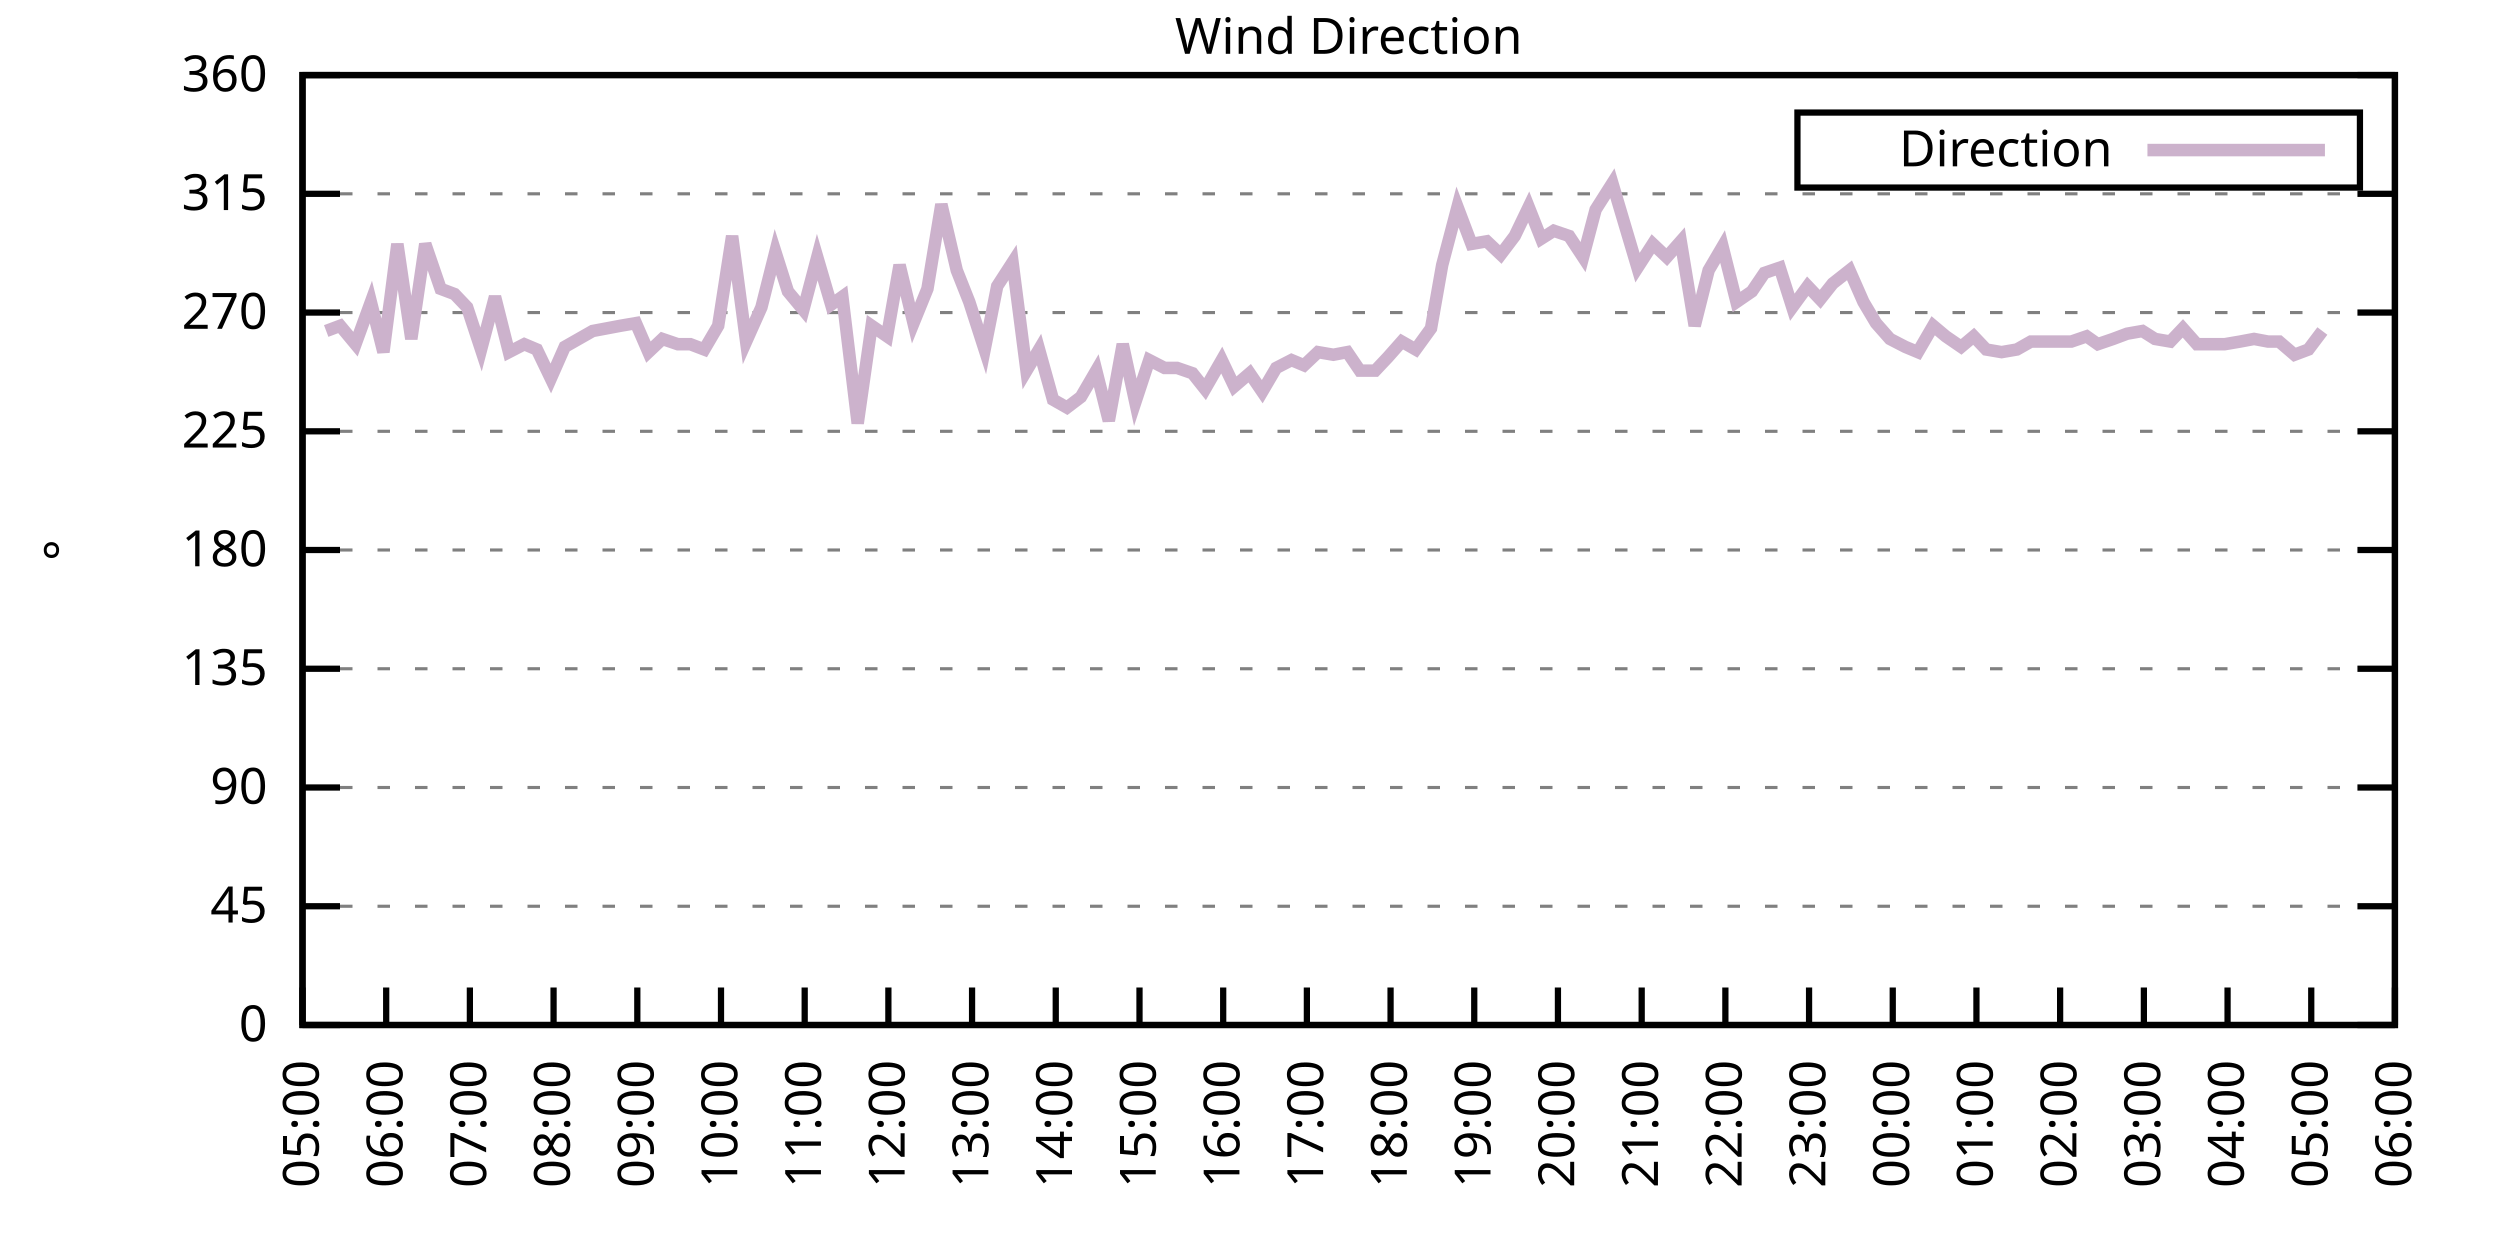
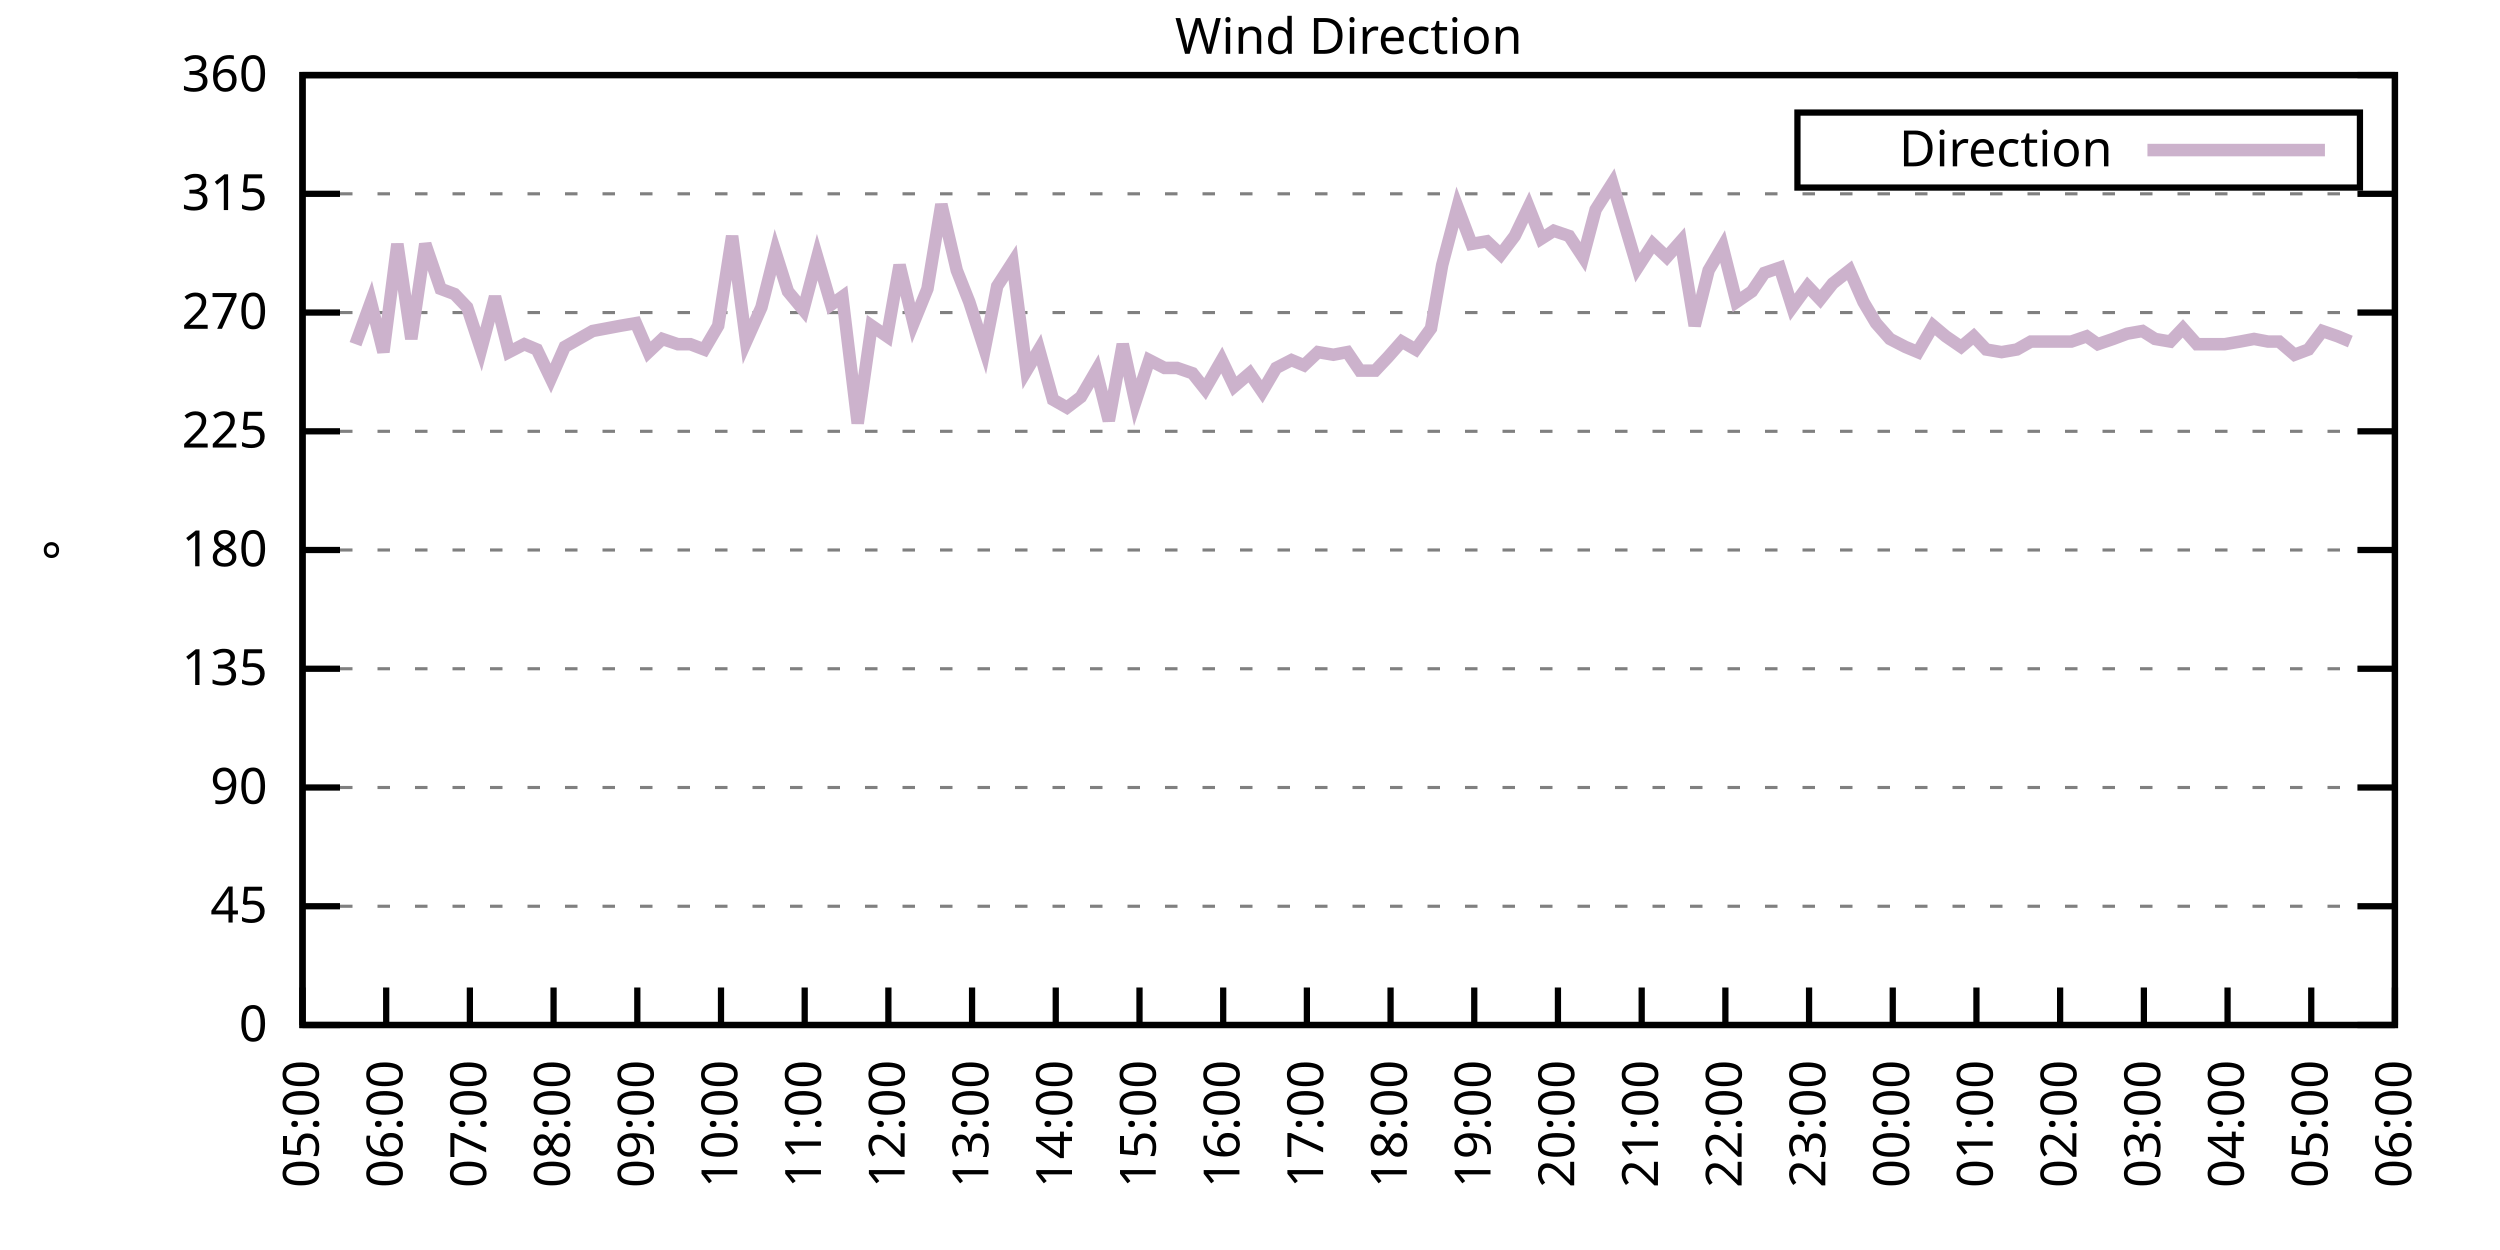
<svg xmlns="http://www.w3.org/2000/svg" xmlns:xlink="http://www.w3.org/1999/xlink" width="400" height="200" viewBox="0 0 400 200">
  <g id="gnuplot_canvas">
    <rect x="0" y="0" width="400" height="200" fill="none" />
    <defs>
      <circle id="gpDot" r="0.5" stroke-width="0.5" stroke="currentColor" />
      <path id="gpPt0" stroke-width="0.333" stroke="currentColor" d="M-1,0 h2 M0,-1 v2" />
      <path id="gpPt1" stroke-width="0.333" stroke="currentColor" d="M-1,-1 L1,1 M1,-1 L-1,1" />
      <path id="gpPt2" stroke-width="0.333" stroke="currentColor" d="M-1,0 L1,0 M0,-1 L0,1 M-1,-1 L1,1 M-1,1 L1,-1" />
      <rect id="gpPt3" stroke-width="0.333" stroke="currentColor" x="-1" y="-1" width="2" height="2" />
      <rect id="gpPt4" stroke-width="0.333" stroke="currentColor" fill="currentColor" x="-1" y="-1" width="2" height="2" />
      <circle id="gpPt5" stroke-width="0.333" stroke="currentColor" cx="0" cy="0" r="1" />
      <use xlink:href="#gpPt5" id="gpPt6" fill="currentColor" stroke="none" />
      <path id="gpPt7" stroke-width="0.333" stroke="currentColor" d="M0,-1.33 L-1.33,0.67 L1.33,0.67 z" />
      <use xlink:href="#gpPt7" id="gpPt8" fill="currentColor" stroke="none" />
      <use xlink:href="#gpPt7" id="gpPt9" stroke="currentColor" transform="rotate(180)" />
      <use xlink:href="#gpPt9" id="gpPt10" fill="currentColor" stroke="none" />
      <use xlink:href="#gpPt3" id="gpPt11" stroke="currentColor" transform="rotate(45)" />
      <use xlink:href="#gpPt11" id="gpPt12" fill="currentColor" stroke="none" />
      <path id="gpPt13" stroke-width="0.333" stroke="currentColor" d="M0,1.330 L1.265,0.411 L0.782,-1.067 L-0.782,-1.076 L-1.265,0.411 z" />
      <use xlink:href="#gpPt13" id="gpPt14" fill="currentColor" stroke="none" />
      <filter id="textbox" filterUnits="objectBoundingBox" x="0" y="0" height="1" width="1">
        <feFlood flood-color="white" flood-opacity="1" result="bgnd" />
        <feComposite in="SourceGraphic" in2="bgnd" operator="atop" />
      </filter>
      <filter id="greybox" filterUnits="objectBoundingBox" x="0" y="0" height="1" width="1">
        <feFlood flood-color="lightgrey" flood-opacity="1" result="grey" />
        <feComposite in="SourceGraphic" in2="grey" operator="atop" />
      </filter>
    </defs>
    <g fill="none" color="white" stroke="currentColor" stroke-width="1.00" stroke-linecap="butt" stroke-linejoin="miter">
</g>
    <g fill="none" color="black" stroke="currentColor" stroke-width="1.00" stroke-linecap="butt" stroke-linejoin="miter">
      <g stroke="none" shape-rendering="crispEdges">
        <polygon fill="rgb(255, 255, 255)" points="48.40,164.00 383.18,164.00 383.18,12.02 48.40,12.02 " />
      </g>
    </g>
    <g fill="none" color="black" stroke="currentColor" stroke-width="1.00" stroke-linecap="butt" stroke-linejoin="miter">
</g>
    <g fill="none" color="black" stroke="black" stroke-width="0.50" stroke-linecap="butt" stroke-linejoin="miter">
</g>
    <g fill="none" color="gray" stroke="currentColor" stroke-width="0.50" stroke-linecap="butt" stroke-linejoin="miter">
      <path stroke="gray" stroke-dasharray="2,4" class="gridline" d="M48.40,164.00 L383.19,164.00  " />
    </g>
    <g fill="none" color="gray" stroke="gray" stroke-width="1.00" stroke-linecap="butt" stroke-linejoin="miter">
</g>
    <g fill="none" color="black" stroke="currentColor" stroke-width="1.00" stroke-linecap="butt" stroke-linejoin="miter">
      <path stroke="black" d="M48.40,164.00 L54.40,164.00 M383.19,164.00 L377.19,164.00  " />
      <g transform="translate(42.80,166.60)" stroke="none" fill="black" font-family="Sans" font-size="8.00" text-anchor="end">
        <text>
          <tspan font-family="Sans"> 0</tspan>
        </text>
      </g>
    </g>
    <g fill="none" color="black" stroke="currentColor" stroke-width="1.00" stroke-linecap="butt" stroke-linejoin="miter">
</g>
    <g fill="none" color="black" stroke="black" stroke-width="0.50" stroke-linecap="butt" stroke-linejoin="miter">
</g>
    <g fill="none" color="gray" stroke="currentColor" stroke-width="0.50" stroke-linecap="butt" stroke-linejoin="miter">
      <path stroke="gray" stroke-dasharray="2,4" class="gridline" d="M48.40,145.00 L383.19,145.00  " />
    </g>
    <g fill="none" color="gray" stroke="gray" stroke-width="1.00" stroke-linecap="butt" stroke-linejoin="miter">
</g>
    <g fill="none" color="black" stroke="currentColor" stroke-width="1.00" stroke-linecap="butt" stroke-linejoin="miter">
      <path stroke="black" d="M48.40,145.00 L54.40,145.00 M383.19,145.00 L377.19,145.00  " />
      <g transform="translate(42.80,147.60)" stroke="none" fill="black" font-family="Sans" font-size="8.00" text-anchor="end">
        <text>
          <tspan font-family="Sans"> 45</tspan>
        </text>
      </g>
    </g>
    <g fill="none" color="black" stroke="currentColor" stroke-width="1.00" stroke-linecap="butt" stroke-linejoin="miter">
</g>
    <g fill="none" color="black" stroke="black" stroke-width="0.50" stroke-linecap="butt" stroke-linejoin="miter">
</g>
    <g fill="none" color="gray" stroke="currentColor" stroke-width="0.50" stroke-linecap="butt" stroke-linejoin="miter">
      <path stroke="gray" stroke-dasharray="2,4" class="gridline" d="M48.40,126.00 L383.19,126.00  " />
    </g>
    <g fill="none" color="gray" stroke="gray" stroke-width="1.00" stroke-linecap="butt" stroke-linejoin="miter">
</g>
    <g fill="none" color="black" stroke="currentColor" stroke-width="1.00" stroke-linecap="butt" stroke-linejoin="miter">
      <path stroke="black" d="M48.40,126.00 L54.40,126.00 M383.19,126.00 L377.19,126.00  " />
      <g transform="translate(42.80,128.60)" stroke="none" fill="black" font-family="Sans" font-size="8.00" text-anchor="end">
        <text>
          <tspan font-family="Sans"> 90</tspan>
        </text>
      </g>
    </g>
    <g fill="none" color="black" stroke="currentColor" stroke-width="1.00" stroke-linecap="butt" stroke-linejoin="miter">
</g>
    <g fill="none" color="black" stroke="black" stroke-width="0.50" stroke-linecap="butt" stroke-linejoin="miter">
</g>
    <g fill="none" color="gray" stroke="currentColor" stroke-width="0.50" stroke-linecap="butt" stroke-linejoin="miter">
      <path stroke="gray" stroke-dasharray="2,4" class="gridline" d="M48.40,107.00 L383.19,107.00  " />
    </g>
    <g fill="none" color="gray" stroke="gray" stroke-width="1.00" stroke-linecap="butt" stroke-linejoin="miter">
</g>
    <g fill="none" color="black" stroke="currentColor" stroke-width="1.00" stroke-linecap="butt" stroke-linejoin="miter">
      <path stroke="black" d="M48.40,107.00 L54.40,107.00 M383.19,107.00 L377.19,107.00  " />
      <g transform="translate(42.80,109.60)" stroke="none" fill="black" font-family="Sans" font-size="8.00" text-anchor="end">
        <text>
          <tspan font-family="Sans"> 135</tspan>
        </text>
      </g>
    </g>
    <g fill="none" color="black" stroke="currentColor" stroke-width="1.00" stroke-linecap="butt" stroke-linejoin="miter">
</g>
    <g fill="none" color="black" stroke="black" stroke-width="0.50" stroke-linecap="butt" stroke-linejoin="miter">
</g>
    <g fill="none" color="gray" stroke="currentColor" stroke-width="0.50" stroke-linecap="butt" stroke-linejoin="miter">
      <path stroke="gray" stroke-dasharray="2,4" class="gridline" d="M48.40,88.00 L383.19,88.00  " />
    </g>
    <g fill="none" color="gray" stroke="gray" stroke-width="1.00" stroke-linecap="butt" stroke-linejoin="miter">
</g>
    <g fill="none" color="black" stroke="currentColor" stroke-width="1.00" stroke-linecap="butt" stroke-linejoin="miter">
      <path stroke="black" d="M48.40,88.00 L54.40,88.00 M383.19,88.00 L377.19,88.00  " />
      <g transform="translate(42.80,90.60)" stroke="none" fill="black" font-family="Sans" font-size="8.00" text-anchor="end">
        <text>
          <tspan font-family="Sans"> 180</tspan>
        </text>
      </g>
    </g>
    <g fill="none" color="black" stroke="currentColor" stroke-width="1.00" stroke-linecap="butt" stroke-linejoin="miter">
</g>
    <g fill="none" color="black" stroke="black" stroke-width="0.50" stroke-linecap="butt" stroke-linejoin="miter">
</g>
    <g fill="none" color="gray" stroke="currentColor" stroke-width="0.50" stroke-linecap="butt" stroke-linejoin="miter">
      <path stroke="gray" stroke-dasharray="2,4" class="gridline" d="M48.40,69.01 L383.19,69.01  " />
    </g>
    <g fill="none" color="gray" stroke="gray" stroke-width="1.00" stroke-linecap="butt" stroke-linejoin="miter">
</g>
    <g fill="none" color="black" stroke="currentColor" stroke-width="1.00" stroke-linecap="butt" stroke-linejoin="miter">
      <path stroke="black" d="M48.40,69.01 L54.40,69.01 M383.19,69.01 L377.19,69.01  " />
      <g transform="translate(42.80,71.61)" stroke="none" fill="black" font-family="Sans" font-size="8.00" text-anchor="end">
        <text>
          <tspan font-family="Sans"> 225</tspan>
        </text>
      </g>
    </g>
    <g fill="none" color="black" stroke="currentColor" stroke-width="1.00" stroke-linecap="butt" stroke-linejoin="miter">
</g>
    <g fill="none" color="black" stroke="black" stroke-width="0.50" stroke-linecap="butt" stroke-linejoin="miter">
</g>
    <g fill="none" color="gray" stroke="currentColor" stroke-width="0.50" stroke-linecap="butt" stroke-linejoin="miter">
      <path stroke="gray" stroke-dasharray="2,4" class="gridline" d="M48.40,50.01 L383.19,50.01  " />
    </g>
    <g fill="none" color="gray" stroke="gray" stroke-width="1.00" stroke-linecap="butt" stroke-linejoin="miter">
</g>
    <g fill="none" color="black" stroke="currentColor" stroke-width="1.00" stroke-linecap="butt" stroke-linejoin="miter">
      <path stroke="black" d="M48.40,50.01 L54.40,50.01 M383.19,50.01 L377.19,50.01  " />
      <g transform="translate(42.80,52.61)" stroke="none" fill="black" font-family="Sans" font-size="8.00" text-anchor="end">
        <text>
          <tspan font-family="Sans"> 270</tspan>
        </text>
      </g>
    </g>
    <g fill="none" color="black" stroke="currentColor" stroke-width="1.00" stroke-linecap="butt" stroke-linejoin="miter">
</g>
    <g fill="none" color="black" stroke="black" stroke-width="0.50" stroke-linecap="butt" stroke-linejoin="miter">
</g>
    <g fill="none" color="gray" stroke="currentColor" stroke-width="0.50" stroke-linecap="butt" stroke-linejoin="miter">
      <path stroke="gray" stroke-dasharray="2,4" class="gridline" d="M48.40,31.01 L383.19,31.01  " />
    </g>
    <g fill="none" color="gray" stroke="gray" stroke-width="1.00" stroke-linecap="butt" stroke-linejoin="miter">
</g>
    <g fill="none" color="black" stroke="currentColor" stroke-width="1.00" stroke-linecap="butt" stroke-linejoin="miter">
      <path stroke="black" d="M48.40,31.01 L54.40,31.01 M383.19,31.01 L377.19,31.01  " />
      <g transform="translate(42.80,33.61)" stroke="none" fill="black" font-family="Sans" font-size="8.00" text-anchor="end">
        <text>
          <tspan font-family="Sans"> 315</tspan>
        </text>
      </g>
    </g>
    <g fill="none" color="black" stroke="currentColor" stroke-width="1.00" stroke-linecap="butt" stroke-linejoin="miter">
</g>
    <g fill="none" color="black" stroke="black" stroke-width="0.50" stroke-linecap="butt" stroke-linejoin="miter">
</g>
    <g fill="none" color="gray" stroke="currentColor" stroke-width="0.50" stroke-linecap="butt" stroke-linejoin="miter">
      <path stroke="gray" stroke-dasharray="2,4" class="gridline" d="M48.40,12.01 L383.19,12.01  " />
    </g>
    <g fill="none" color="gray" stroke="gray" stroke-width="1.00" stroke-linecap="butt" stroke-linejoin="miter">
</g>
    <g fill="none" color="black" stroke="currentColor" stroke-width="1.00" stroke-linecap="butt" stroke-linejoin="miter">
      <path stroke="black" d="M48.40,12.01 L54.40,12.01 M383.19,12.01 L377.19,12.01  " />
      <g transform="translate(42.80,14.61)" stroke="none" fill="black" font-family="Sans" font-size="8.00" text-anchor="end">
        <text>
          <tspan font-family="Sans"> 360</tspan>
        </text>
      </g>
    </g>
    <g fill="none" color="black" stroke="currentColor" stroke-width="1.00" stroke-linecap="butt" stroke-linejoin="miter">
      <path stroke="black" d="M48.40,164.00 L48.40,158.00  " />
      <g transform="translate(51.00,169.60) rotate(270.00)" stroke="none" fill="black" font-family="Sans" font-size="8.00" text-anchor="end">
        <text>
          <tspan font-family="Sans">05:00</tspan>
        </text>
      </g>
    </g>
    <g fill="none" color="black" stroke="currentColor" stroke-width="1.00" stroke-linecap="butt" stroke-linejoin="miter">
      <path stroke="black" d="M61.79,164.00 L61.79,158.00  " />
      <g transform="translate(64.39,169.60) rotate(270.00)" stroke="none" fill="black" font-family="Sans" font-size="8.00" text-anchor="end">
        <text>
          <tspan font-family="Sans">06:00</tspan>
        </text>
      </g>
    </g>
    <g fill="none" color="black" stroke="currentColor" stroke-width="1.00" stroke-linecap="butt" stroke-linejoin="miter">
      <path stroke="black" d="M75.18,164.00 L75.18,158.00  " />
      <g transform="translate(77.78,169.60) rotate(270.00)" stroke="none" fill="black" font-family="Sans" font-size="8.00" text-anchor="end">
        <text>
          <tspan font-family="Sans">07:00</tspan>
        </text>
      </g>
    </g>
    <g fill="none" color="black" stroke="currentColor" stroke-width="1.00" stroke-linecap="butt" stroke-linejoin="miter">
      <path stroke="black" d="M88.57,164.00 L88.57,158.00  " />
      <g transform="translate(91.17,169.60) rotate(270.00)" stroke="none" fill="black" font-family="Sans" font-size="8.00" text-anchor="end">
        <text>
          <tspan font-family="Sans">08:00</tspan>
        </text>
      </g>
    </g>
    <g fill="none" color="black" stroke="currentColor" stroke-width="1.00" stroke-linecap="butt" stroke-linejoin="miter">
      <path stroke="black" d="M101.97,164.00 L101.97,158.00  " />
      <g transform="translate(104.57,169.60) rotate(270.00)" stroke="none" fill="black" font-family="Sans" font-size="8.00" text-anchor="end">
        <text>
          <tspan font-family="Sans">09:00</tspan>
        </text>
      </g>
    </g>
    <g fill="none" color="black" stroke="currentColor" stroke-width="1.00" stroke-linecap="butt" stroke-linejoin="miter">
      <path stroke="black" d="M115.36,164.00 L115.36,158.00  " />
      <g transform="translate(117.96,169.60) rotate(270.00)" stroke="none" fill="black" font-family="Sans" font-size="8.00" text-anchor="end">
        <text>
          <tspan font-family="Sans">10:00</tspan>
        </text>
      </g>
    </g>
    <g fill="none" color="black" stroke="currentColor" stroke-width="1.00" stroke-linecap="butt" stroke-linejoin="miter">
      <path stroke="black" d="M128.75,164.00 L128.75,158.00  " />
      <g transform="translate(131.35,169.60) rotate(270.00)" stroke="none" fill="black" font-family="Sans" font-size="8.00" text-anchor="end">
        <text>
          <tspan font-family="Sans">11:00</tspan>
        </text>
      </g>
    </g>
    <g fill="none" color="black" stroke="currentColor" stroke-width="1.00" stroke-linecap="butt" stroke-linejoin="miter">
      <path stroke="black" d="M142.14,164.00 L142.14,158.00  " />
      <g transform="translate(144.74,169.60) rotate(270.00)" stroke="none" fill="black" font-family="Sans" font-size="8.00" text-anchor="end">
        <text>
          <tspan font-family="Sans">12:00</tspan>
        </text>
      </g>
    </g>
    <g fill="none" color="black" stroke="currentColor" stroke-width="1.00" stroke-linecap="butt" stroke-linejoin="miter">
      <path stroke="black" d="M155.53,164.00 L155.53,158.00  " />
      <g transform="translate(158.13,169.60) rotate(270.00)" stroke="none" fill="black" font-family="Sans" font-size="8.00" text-anchor="end">
        <text>
          <tspan font-family="Sans">13:00</tspan>
        </text>
      </g>
    </g>
    <g fill="none" color="black" stroke="currentColor" stroke-width="1.00" stroke-linecap="butt" stroke-linejoin="miter">
      <path stroke="black" d="M168.92,164.00 L168.92,158.00  " />
      <g transform="translate(171.52,169.60) rotate(270.00)" stroke="none" fill="black" font-family="Sans" font-size="8.00" text-anchor="end">
        <text>
          <tspan font-family="Sans">14:00</tspan>
        </text>
      </g>
    </g>
    <g fill="none" color="black" stroke="currentColor" stroke-width="1.00" stroke-linecap="butt" stroke-linejoin="miter">
      <path stroke="black" d="M182.32,164.00 L182.32,158.00  " />
      <g transform="translate(184.92,169.60) rotate(270.00)" stroke="none" fill="black" font-family="Sans" font-size="8.00" text-anchor="end">
        <text>
          <tspan font-family="Sans">15:00</tspan>
        </text>
      </g>
    </g>
    <g fill="none" color="black" stroke="currentColor" stroke-width="1.00" stroke-linecap="butt" stroke-linejoin="miter">
      <path stroke="black" d="M195.71,164.00 L195.71,158.00  " />
      <g transform="translate(198.31,169.60) rotate(270.00)" stroke="none" fill="black" font-family="Sans" font-size="8.00" text-anchor="end">
        <text>
          <tspan font-family="Sans">16:00</tspan>
        </text>
      </g>
    </g>
    <g fill="none" color="black" stroke="currentColor" stroke-width="1.00" stroke-linecap="butt" stroke-linejoin="miter">
      <path stroke="black" d="M209.10,164.00 L209.10,158.00  " />
      <g transform="translate(211.70,169.60) rotate(270.00)" stroke="none" fill="black" font-family="Sans" font-size="8.00" text-anchor="end">
        <text>
          <tspan font-family="Sans">17:00</tspan>
        </text>
      </g>
    </g>
    <g fill="none" color="black" stroke="currentColor" stroke-width="1.00" stroke-linecap="butt" stroke-linejoin="miter">
      <path stroke="black" d="M222.49,164.00 L222.49,158.00  " />
      <g transform="translate(225.09,169.60) rotate(270.00)" stroke="none" fill="black" font-family="Sans" font-size="8.00" text-anchor="end">
        <text>
          <tspan font-family="Sans">18:00</tspan>
        </text>
      </g>
    </g>
    <g fill="none" color="black" stroke="currentColor" stroke-width="1.00" stroke-linecap="butt" stroke-linejoin="miter">
      <path stroke="black" d="M235.88,164.00 L235.88,158.00  " />
      <g transform="translate(238.48,169.60) rotate(270.00)" stroke="none" fill="black" font-family="Sans" font-size="8.00" text-anchor="end">
        <text>
          <tspan font-family="Sans">19:00</tspan>
        </text>
      </g>
    </g>
    <g fill="none" color="black" stroke="currentColor" stroke-width="1.00" stroke-linecap="butt" stroke-linejoin="miter">
      <path stroke="black" d="M249.27,164.00 L249.27,158.00  " />
      <g transform="translate(251.87,169.60) rotate(270.00)" stroke="none" fill="black" font-family="Sans" font-size="8.00" text-anchor="end">
        <text>
          <tspan font-family="Sans">20:00</tspan>
        </text>
      </g>
    </g>
    <g fill="none" color="black" stroke="currentColor" stroke-width="1.00" stroke-linecap="butt" stroke-linejoin="miter">
      <path stroke="black" d="M262.67,164.00 L262.67,158.00  " />
      <g transform="translate(265.27,169.60) rotate(270.00)" stroke="none" fill="black" font-family="Sans" font-size="8.00" text-anchor="end">
        <text>
          <tspan font-family="Sans">21:00</tspan>
        </text>
      </g>
    </g>
    <g fill="none" color="black" stroke="currentColor" stroke-width="1.00" stroke-linecap="butt" stroke-linejoin="miter">
      <path stroke="black" d="M276.06,164.00 L276.06,158.00  " />
      <g transform="translate(278.66,169.60) rotate(270.00)" stroke="none" fill="black" font-family="Sans" font-size="8.00" text-anchor="end">
        <text>
          <tspan font-family="Sans">22:00</tspan>
        </text>
      </g>
    </g>
    <g fill="none" color="black" stroke="currentColor" stroke-width="1.00" stroke-linecap="butt" stroke-linejoin="miter">
      <path stroke="black" d="M289.45,164.00 L289.45,158.00  " />
      <g transform="translate(292.05,169.60) rotate(270.00)" stroke="none" fill="black" font-family="Sans" font-size="8.00" text-anchor="end">
        <text>
          <tspan font-family="Sans">23:00</tspan>
        </text>
      </g>
    </g>
    <g fill="none" color="black" stroke="currentColor" stroke-width="1.00" stroke-linecap="butt" stroke-linejoin="miter">
      <path stroke="black" d="M302.84,164.00 L302.84,158.00  " />
      <g transform="translate(305.44,169.60) rotate(270.00)" stroke="none" fill="black" font-family="Sans" font-size="8.00" text-anchor="end">
        <text>
          <tspan font-family="Sans">00:00</tspan>
        </text>
      </g>
    </g>
    <g fill="none" color="black" stroke="currentColor" stroke-width="1.00" stroke-linecap="butt" stroke-linejoin="miter">
      <path stroke="black" d="M316.23,164.00 L316.23,158.00  " />
      <g transform="translate(318.83,169.60) rotate(270.00)" stroke="none" fill="black" font-family="Sans" font-size="8.00" text-anchor="end">
        <text>
          <tspan font-family="Sans">01:00</tspan>
        </text>
      </g>
    </g>
    <g fill="none" color="black" stroke="currentColor" stroke-width="1.00" stroke-linecap="butt" stroke-linejoin="miter">
      <path stroke="black" d="M329.62,164.00 L329.62,158.00  " />
      <g transform="translate(332.22,169.60) rotate(270.00)" stroke="none" fill="black" font-family="Sans" font-size="8.00" text-anchor="end">
        <text>
          <tspan font-family="Sans">02:00</tspan>
        </text>
      </g>
    </g>
    <g fill="none" color="black" stroke="currentColor" stroke-width="1.00" stroke-linecap="butt" stroke-linejoin="miter">
      <path stroke="black" d="M343.02,164.00 L343.02,158.00  " />
      <g transform="translate(345.62,169.60) rotate(270.00)" stroke="none" fill="black" font-family="Sans" font-size="8.00" text-anchor="end">
        <text>
          <tspan font-family="Sans">03:00</tspan>
        </text>
      </g>
    </g>
    <g fill="none" color="black" stroke="currentColor" stroke-width="1.00" stroke-linecap="butt" stroke-linejoin="miter">
      <path stroke="black" d="M356.41,164.00 L356.41,158.00  " />
      <g transform="translate(359.01,169.60) rotate(270.00)" stroke="none" fill="black" font-family="Sans" font-size="8.00" text-anchor="end">
        <text>
          <tspan font-family="Sans">04:00</tspan>
        </text>
      </g>
    </g>
    <g fill="none" color="black" stroke="currentColor" stroke-width="1.00" stroke-linecap="butt" stroke-linejoin="miter">
      <path stroke="black" d="M369.80,164.00 L369.80,158.00  " />
      <g transform="translate(372.40,169.60) rotate(270.00)" stroke="none" fill="black" font-family="Sans" font-size="8.00" text-anchor="end">
        <text>
          <tspan font-family="Sans">05:00</tspan>
        </text>
      </g>
    </g>
    <g fill="none" color="black" stroke="currentColor" stroke-width="1.00" stroke-linecap="butt" stroke-linejoin="miter">
      <path stroke="black" d="M383.19,164.00 L383.19,158.00  " />
      <g transform="translate(385.79,169.60) rotate(270.00)" stroke="none" fill="black" font-family="Sans" font-size="8.00" text-anchor="end">
        <text>
          <tspan font-family="Sans">06:00</tspan>
        </text>
      </g>
    </g>
    <g fill="none" color="black" stroke="currentColor" stroke-width="1.00" stroke-linecap="butt" stroke-linejoin="miter">
</g>
    <g fill="none" color="black" stroke="currentColor" stroke-width="1.00" stroke-linecap="butt" stroke-linejoin="miter">
      <path stroke="black" d="M48.40,12.01 L48.40,164.00 L383.19,164.00 L383.19,12.01 L48.40,12.01 Z  " />
    </g>
    <g fill="none" color="black" stroke="currentColor" stroke-width="1.00" stroke-linecap="butt" stroke-linejoin="miter">
</g>
    <g fill="none" color="black" stroke="currentColor" stroke-width="1.00" stroke-linecap="butt" stroke-linejoin="miter">
      <path stroke="black" d="M287.59,30.01 L287.59,18.01 L377.59,18.01 L377.59,30.01 L287.59,30.01 Z  " />
    </g>
    <g id="Wind_direction_plot_1">
      <g fill="none" color="white" stroke="black" stroke-width="2.00" stroke-linecap="butt" stroke-linejoin="miter">
</g>
      <g fill="none" color="black" stroke="currentColor" stroke-width="2.00" stroke-linecap="butt" stroke-linejoin="miter">
        <g transform="translate(337.99,26.61)" stroke="none" fill="black" font-family="Sans" font-size="8.00" text-anchor="end">
          <text>
            <tspan font-family="Sans">Direction</tspan>
          </text>
        </g>
      </g>
      <g fill="none" color="black" stroke="currentColor" stroke-width="2.00" stroke-linecap="butt" stroke-linejoin="miter">
-         <path stroke="rgb(204, 178, 204)" d="M343.59,24.01 L371.99,24.01 M52.19,52.96 L54.43,52.12 L56.88,55.07 L59.34,48.32 L61.35,56.34 L63.58,39.03   L65.81,54.23 L68.04,39.03 L70.50,46.21 L72.73,47.05 L74.74,49.16 L76.97,55.92 L79.20,47.47 L81.43,56.34   L83.89,55.07 L85.90,55.92 L88.13,60.56 L90.36,55.50 L92.59,54.23 L94.82,52.96 L97.06,52.54 L99.29,52.12   L101.74,51.70 L103.75,56.34 L105.98,54.23 L108.44,55.07 L110.45,55.07 L112.68,55.92 L114.91,52.12 L117.14,37.76   L119.38,54.65 L121.83,49.16 L124.06,40.30 L126.07,46.63 L128.53,49.59 L130.76,41.14 L132.99,48.74 L134.78,47.47   L137.23,67.74 L139.46,52.12 L141.92,53.81 L143.93,42.41 L146.16,51.70 L148.39,46.21 L150.62,32.70 L153.08,43.25   L155.09,48.32 L157.54,55.92 L159.55,45.79 L162.01,41.99 L164.24,59.30 L166.25,55.92 L168.48,63.94 L170.71,65.21   L172.94,63.52 L175.40,59.30 L177.41,67.32 L179.64,55.07 L181.65,64.36 L183.88,57.61 L186.33,58.87 L188.34,58.87   L190.80,59.72 L192.81,62.25 L195.48,57.61 L197.49,61.83 L199.95,59.72 L201.96,62.67 L204.19,58.87 L206.64,57.61   L208.65,58.45 L210.88,56.34 L213.34,56.76 L215.57,56.34 L217.58,59.30 L220.04,59.30 L222.04,57.18 L224.28,54.65   L226.51,55.92 L228.96,52.54 L230.75,42.41 L233.20,33.12 L235.44,39.03 L237.89,38.61 L240.12,40.72 L242.36,37.76   L244.59,33.12 L246.60,38.19 L248.60,36.92 L251.06,37.76 L253.29,41.14 L255.30,33.54 L257.98,29.32 L259.99,36.08   L262.00,42.83 L264.45,39.03 L266.68,41.14 L268.92,38.61 L271.15,52.12 L273.38,43.25 L275.61,39.45 L277.84,48.32   L280.30,46.63 L282.31,43.67 L284.76,42.83 L286.77,49.16 L289.23,45.79 L291.23,47.90 L293.24,45.36 L295.92,43.25   L298.15,48.32 L300.16,51.70 L302.39,54.23 L304.85,55.50 L306.86,56.34 L309.31,52.12 L311.32,53.81 L313.78,55.50   L315.79,53.81 L317.79,55.92 L320.25,56.34 L322.70,55.92 L324.94,54.65 L327.17,54.65 L329.40,54.65 L331.41,54.65   L333.86,53.81 L335.65,55.07 L338.10,54.23 L340.34,53.39 L342.79,52.96 L344.80,54.23 L347.26,54.65 L349.26,52.54   L351.50,55.07 L353.73,55.07 L355.96,55.07 L358.42,54.65 L360.65,54.23 L362.88,54.65 L364.66,54.65 L367.12,56.76   L369.35,55.92 L371.58,52.96  " />
+         <path stroke="rgb(204, 178, 204)" d="M343.59,24.01 L371.99,24.01 M56.88,55.07 L59.34,48.32 L61.35,56.34 L63.58,39.03 L65.81,54.23 L68.04,39.03   L70.50,46.21 L72.73,47.05 L74.74,49.16 L76.97,55.92 L79.20,47.47 L81.43,56.34 L83.89,55.07 L85.90,55.92   L88.13,60.56 L90.36,55.50 L92.59,54.23 L94.82,52.96 L97.06,52.54 L99.29,52.12 L101.74,51.70 L103.75,56.34   L105.98,54.23 L108.44,55.07 L110.45,55.07 L112.68,55.92 L114.91,52.12 L117.14,37.76 L119.38,54.65 L121.83,49.16   L124.06,40.30 L126.07,46.63 L128.53,49.59 L130.76,41.14 L132.99,48.74 L134.78,47.47 L137.23,67.74 L139.46,52.12   L141.92,53.81 L143.93,42.41 L146.16,51.70 L148.39,46.21 L150.62,32.70 L153.08,43.25 L155.09,48.32 L157.54,55.92   L159.55,45.79 L162.01,41.99 L164.24,59.30 L166.25,55.92 L168.48,63.94 L170.71,65.21 L172.94,63.52 L175.40,59.30   L177.41,67.32 L179.64,55.07 L181.65,64.36 L183.88,57.61 L186.33,58.87 L188.34,58.87 L190.80,59.72 L192.81,62.25   L195.48,57.61 L197.49,61.83 L199.95,59.72 L201.96,62.67 L204.19,58.87 L206.64,57.61 L208.65,58.45 L210.88,56.34   L213.34,56.76 L215.57,56.34 L217.58,59.30 L220.04,59.30 L222.04,57.18 L224.28,54.65 L226.51,55.92 L228.96,52.54   L230.75,42.41 L233.20,33.12 L235.44,39.03 L237.89,38.61 L240.12,40.72 L242.36,37.76 L244.59,33.12 L246.60,38.19   L248.60,36.92 L251.06,37.76 L253.29,41.14 L255.30,33.54 L257.98,29.32 L259.99,36.08 L262.00,42.83 L264.45,39.03   L266.68,41.14 L268.92,38.61 L271.15,52.12 L273.38,43.25 L275.61,39.45 L277.84,48.32 L280.30,46.63 L282.31,43.67   L284.76,42.83 L286.77,49.16 L289.23,45.79 L291.23,47.90 L293.24,45.36 L295.92,43.25 L298.15,48.32 L300.16,51.70   L302.39,54.23 L304.85,55.50 L306.86,56.34 L309.31,52.12 L311.32,53.81 L313.78,55.50 L315.79,53.81 L317.79,55.92   L320.25,56.34 L322.70,55.92 L324.94,54.65 L327.17,54.65 L329.40,54.65 L331.41,54.65 L333.86,53.81 L335.65,55.07   L338.10,54.23 L340.34,53.39 L342.79,52.96 L344.80,54.23 L347.26,54.65 L349.26,52.54 L351.50,55.07 L353.73,55.07   L355.96,55.07 L358.42,54.65 L360.65,54.23 L362.88,54.65 L364.66,54.65 L367.12,56.76 L369.35,55.92 L371.58,52.96   L374.04,53.81 L376.05,54.65  " />
      </g>
    </g>
    <g fill="none" color="black" stroke="currentColor" stroke-width="2.00" stroke-linecap="butt" stroke-linejoin="miter">
</g>
    <g fill="none" color="black" stroke="black" stroke-width="1.00" stroke-linecap="butt" stroke-linejoin="miter">
</g>
    <g fill="none" color="black" stroke="currentColor" stroke-width="1.00" stroke-linecap="butt" stroke-linejoin="miter">
      <path stroke="black" d="M48.40,12.01 L48.40,164.00 L383.19,164.00 L383.19,12.01 L48.40,12.01 Z  " />
      <g transform="translate(12.80,88.01) rotate(270.00)" stroke="none" fill="black" font-family="Sans" font-size="8.00" text-anchor="middle">
        <text>
          <tspan font-family="Sans">°</tspan>
        </text>
      </g>
    </g>
    <g fill="none" color="black" stroke="currentColor" stroke-width="1.00" stroke-linecap="butt" stroke-linejoin="miter">
</g>
    <g fill="none" color="black" stroke="currentColor" stroke-width="1.00" stroke-linecap="butt" stroke-linejoin="miter">
      <g transform="translate(215.79,8.61)" stroke="none" fill="black" font-family="Sans" font-size="8.00" text-anchor="middle">
        <text>
          <tspan font-family="Sans">Wind Direction</tspan>
        </text>
      </g>
    </g>
    <g fill="none" color="black" stroke="currentColor" stroke-width="1.00" stroke-linecap="butt" stroke-linejoin="miter">
</g>
  </g>
</svg>
